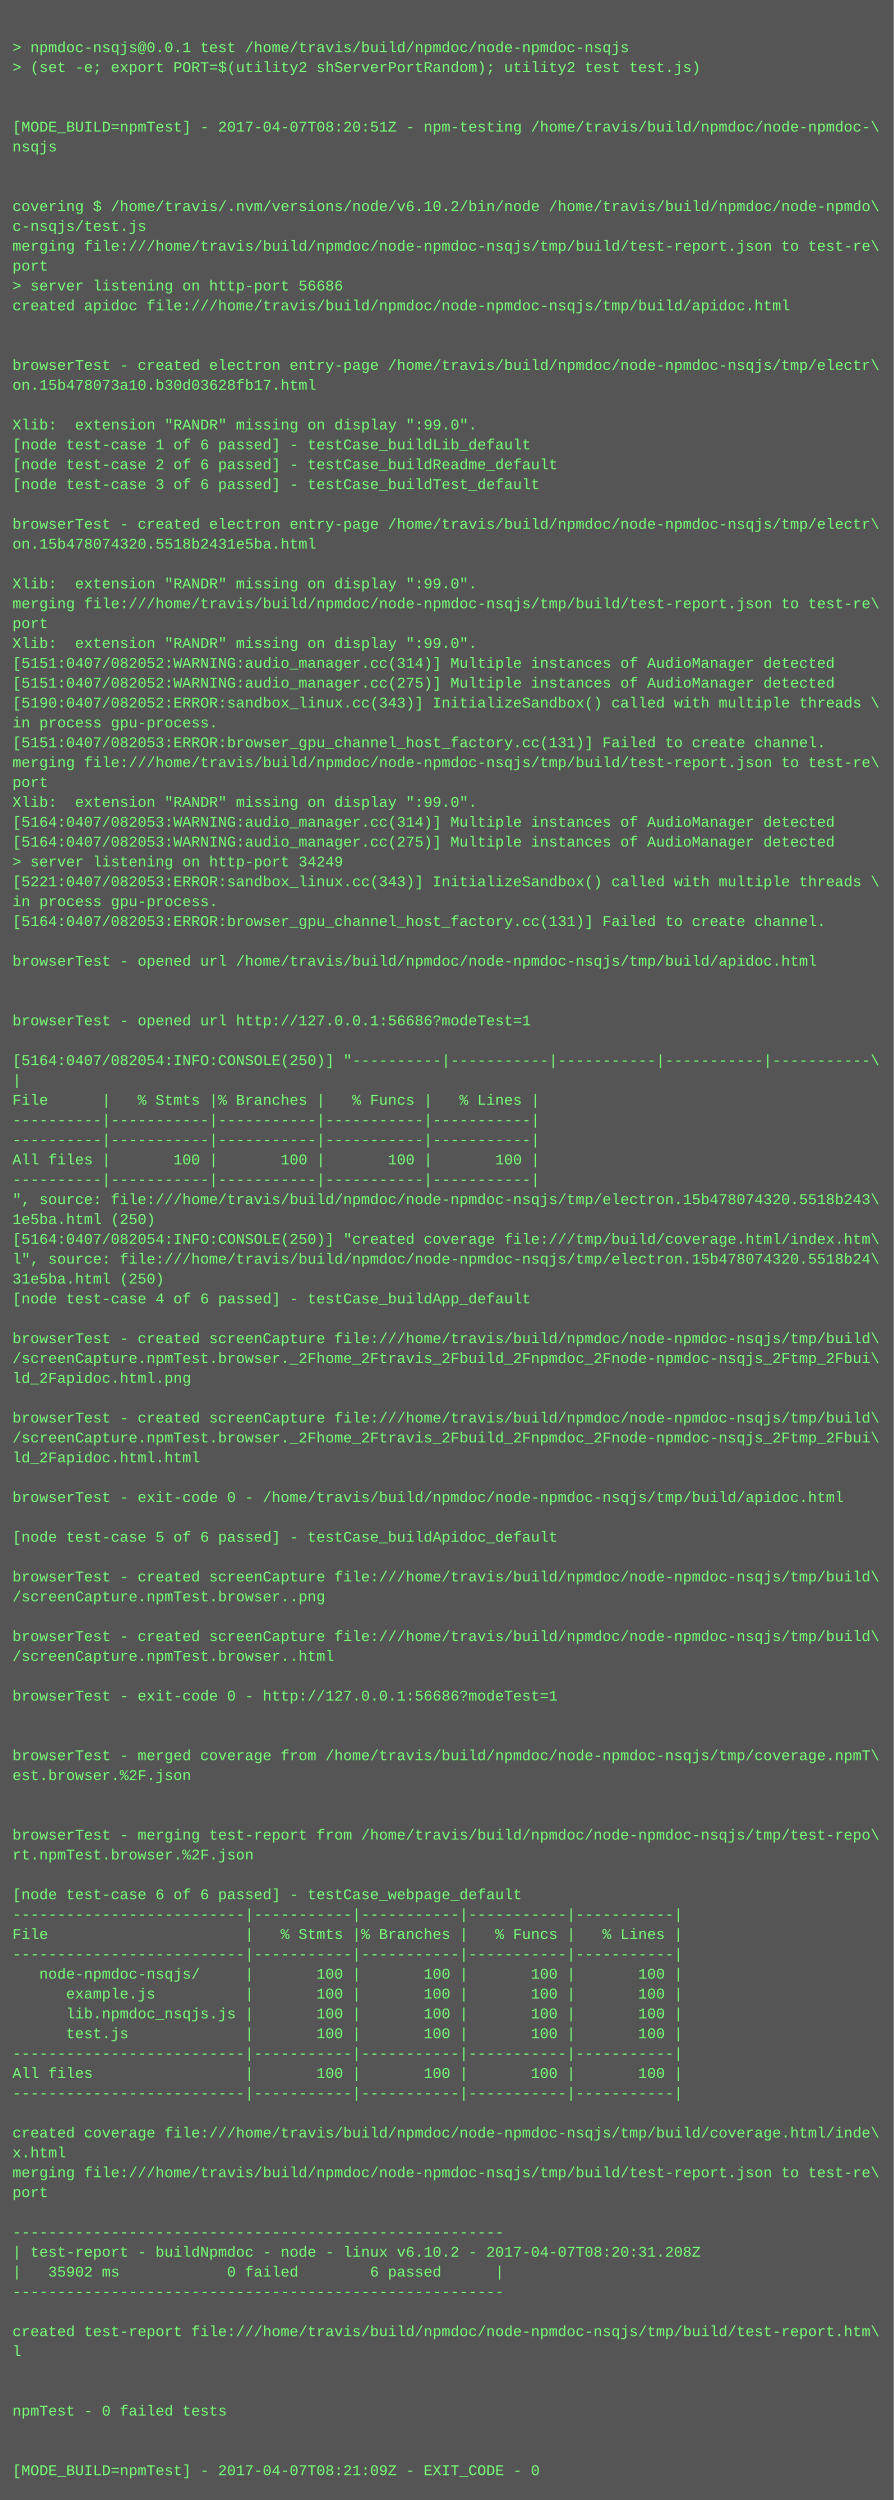
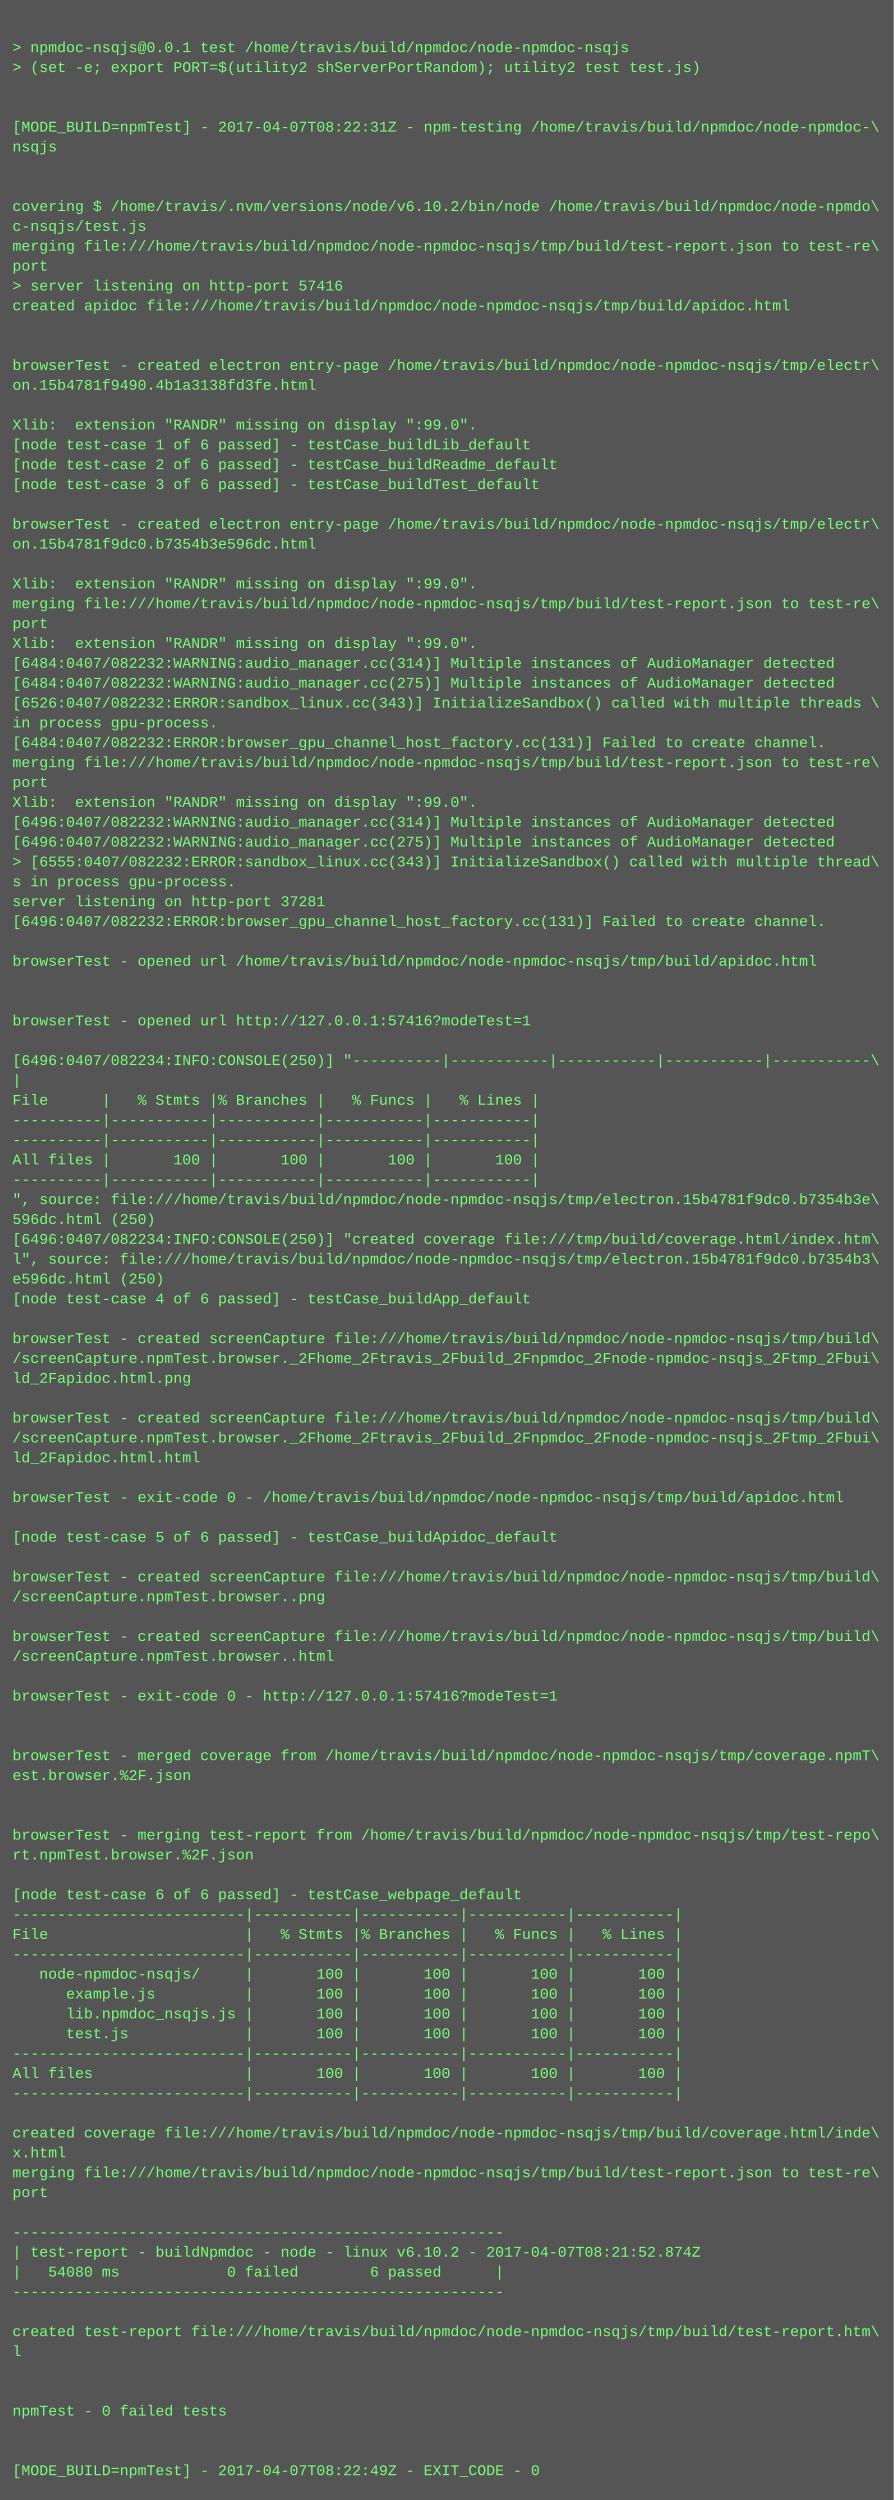
<svg xmlns="http://www.w3.org/2000/svg" height="2014" width="720">
  <rect height="2014" fill="#555" width="720" />
  <text fill="#7f7" font-family="Courier New" font-size="12" xml:space="preserve">
    <tspan x="10" y="26" />
    <tspan x="10" y="42">&gt; npmdoc-nsqjs@0.0.1 test /home/travis/build/npmdoc/node-npmdoc-nsqjs</tspan>
    <tspan x="10" y="58">&gt; (set -e; export PORT=$(utility2 shServerPortRandom); utility2 test test.js)</tspan>
    <tspan x="10" y="74" />
    <tspan x="10" y="90" />
-     <tspan x="10" y="106">[MODE_BUILD=npmTest] - 2017-04-07T08:20:51Z - npm-testing /home/travis/build/npmdoc/node-npmdoc-\</tspan>
+     <tspan x="10" y="106">[MODE_BUILD=npmTest] - 2017-04-07T08:22:31Z - npm-testing /home/travis/build/npmdoc/node-npmdoc-\</tspan>
    <tspan x="10" y="122">nsqjs</tspan>
    <tspan x="10" y="138" />
    <tspan x="10" y="154" />
    <tspan x="10" y="170">covering $ /home/travis/.nvm/versions/node/v6.10.2/bin/node /home/travis/build/npmdoc/node-npmdo\</tspan>
    <tspan x="10" y="186">c-nsqjs/test.js</tspan>
    <tspan x="10" y="202">merging file:///home/travis/build/npmdoc/node-npmdoc-nsqjs/tmp/build/test-report.json to test-re\</tspan>
    <tspan x="10" y="218">port</tspan>
-     <tspan x="10" y="234">&gt; server listening on http-port 56686</tspan>
+     <tspan x="10" y="234">&gt; server listening on http-port 57416</tspan>
    <tspan x="10" y="250">created apidoc file:///home/travis/build/npmdoc/node-npmdoc-nsqjs/tmp/build/apidoc.html</tspan>
    <tspan x="10" y="266" />
    <tspan x="10" y="282" />
    <tspan x="10" y="298">browserTest - created electron entry-page /home/travis/build/npmdoc/node-npmdoc-nsqjs/tmp/electr\</tspan>
-     <tspan x="10" y="314">on.15b478073a10.b30d03628fb17.html</tspan>
+     <tspan x="10" y="314">on.15b4781f9490.4b1a3138fd3fe.html</tspan>
    <tspan x="10" y="330" />
    <tspan x="10" y="346">Xlib:  extension "RANDR" missing on display ":99.0".</tspan>
    <tspan x="10" y="362">[node test-case 1 of 6 passed] - testCase_buildLib_default</tspan>
    <tspan x="10" y="378">[node test-case 2 of 6 passed] - testCase_buildReadme_default</tspan>
    <tspan x="10" y="394">[node test-case 3 of 6 passed] - testCase_buildTest_default</tspan>
    <tspan x="10" y="410" />
    <tspan x="10" y="426">browserTest - created electron entry-page /home/travis/build/npmdoc/node-npmdoc-nsqjs/tmp/electr\</tspan>
-     <tspan x="10" y="442">on.15b478074320.5518b2431e5ba.html</tspan>
+     <tspan x="10" y="442">on.15b4781f9dc0.b7354b3e596dc.html</tspan>
    <tspan x="10" y="458" />
    <tspan x="10" y="474">Xlib:  extension "RANDR" missing on display ":99.0".</tspan>
    <tspan x="10" y="490">merging file:///home/travis/build/npmdoc/node-npmdoc-nsqjs/tmp/build/test-report.json to test-re\</tspan>
    <tspan x="10" y="506">port</tspan>
    <tspan x="10" y="522">Xlib:  extension "RANDR" missing on display ":99.0".</tspan>
-     <tspan x="10" y="538">[5151:0407/082052:WARNING:audio_manager.cc(314)] Multiple instances of AudioManager detected</tspan>
-     <tspan x="10" y="554">[5151:0407/082052:WARNING:audio_manager.cc(275)] Multiple instances of AudioManager detected</tspan>
-     <tspan x="10" y="570">[5190:0407/082052:ERROR:sandbox_linux.cc(343)] InitializeSandbox() called with multiple threads \</tspan>
+     <tspan x="10" y="538">[6484:0407/082232:WARNING:audio_manager.cc(314)] Multiple instances of AudioManager detected</tspan>
+     <tspan x="10" y="554">[6484:0407/082232:WARNING:audio_manager.cc(275)] Multiple instances of AudioManager detected</tspan>
+     <tspan x="10" y="570">[6526:0407/082232:ERROR:sandbox_linux.cc(343)] InitializeSandbox() called with multiple threads \</tspan>
    <tspan x="10" y="586">in process gpu-process. </tspan>
-     <tspan x="10" y="602">[5151:0407/082053:ERROR:browser_gpu_channel_host_factory.cc(131)] Failed to create channel.</tspan>
+     <tspan x="10" y="602">[6484:0407/082232:ERROR:browser_gpu_channel_host_factory.cc(131)] Failed to create channel.</tspan>
    <tspan x="10" y="618">merging file:///home/travis/build/npmdoc/node-npmdoc-nsqjs/tmp/build/test-report.json to test-re\</tspan>
    <tspan x="10" y="634">port</tspan>
    <tspan x="10" y="650">Xlib:  extension "RANDR" missing on display ":99.0".</tspan>
-     <tspan x="10" y="666">[5164:0407/082053:WARNING:audio_manager.cc(314)] Multiple instances of AudioManager detected</tspan>
-     <tspan x="10" y="682">[5164:0407/082053:WARNING:audio_manager.cc(275)] Multiple instances of AudioManager detected</tspan>
-     <tspan x="10" y="698">&gt; server listening on http-port 34249</tspan>
-     <tspan x="10" y="714">[5221:0407/082053:ERROR:sandbox_linux.cc(343)] InitializeSandbox() called with multiple threads \</tspan>
-     <tspan x="10" y="730">in process gpu-process. </tspan>
-     <tspan x="10" y="746">[5164:0407/082053:ERROR:browser_gpu_channel_host_factory.cc(131)] Failed to create channel.</tspan>
+     <tspan x="10" y="666">[6496:0407/082232:WARNING:audio_manager.cc(314)] Multiple instances of AudioManager detected</tspan>
+     <tspan x="10" y="682">[6496:0407/082232:WARNING:audio_manager.cc(275)] Multiple instances of AudioManager detected</tspan>
+     <tspan x="10" y="698">&gt; [6555:0407/082232:ERROR:sandbox_linux.cc(343)] InitializeSandbox() called with multiple thread\</tspan>
+     <tspan x="10" y="714">s in process gpu-process. </tspan>
+     <tspan x="10" y="730">server listening on http-port 37281</tspan>
+     <tspan x="10" y="746">[6496:0407/082232:ERROR:browser_gpu_channel_host_factory.cc(131)] Failed to create channel.</tspan>
    <tspan x="10" y="762" />
    <tspan x="10" y="778">browserTest - opened url /home/travis/build/npmdoc/node-npmdoc-nsqjs/tmp/build/apidoc.html</tspan>
    <tspan x="10" y="794" />
    <tspan x="10" y="810" />
-     <tspan x="10" y="826">browserTest - opened url http://127.0.0.1:56686?modeTest=1</tspan>
+     <tspan x="10" y="826">browserTest - opened url http://127.0.0.1:57416?modeTest=1</tspan>
    <tspan x="10" y="842" />
-     <tspan x="10" y="858">[5164:0407/082054:INFO:CONSOLE(250)] "----------|-----------|-----------|-----------|-----------\</tspan>
+     <tspan x="10" y="858">[6496:0407/082234:INFO:CONSOLE(250)] "----------|-----------|-----------|-----------|-----------\</tspan>
    <tspan x="10" y="874">|</tspan>
    <tspan x="10" y="890">File      |   % Stmts |% Branches |   % Funcs |   % Lines |</tspan>
    <tspan x="10" y="906">----------|-----------|-----------|-----------|-----------|</tspan>
    <tspan x="10" y="922">----------|-----------|-----------|-----------|-----------|</tspan>
    <tspan x="10" y="938">All files |       100 |       100 |       100 |       100 |</tspan>
    <tspan x="10" y="954">----------|-----------|-----------|-----------|-----------|</tspan>
-     <tspan x="10" y="970">", source: file:///home/travis/build/npmdoc/node-npmdoc-nsqjs/tmp/electron.15b478074320.5518b243\</tspan>
-     <tspan x="10" y="986">1e5ba.html (250)</tspan>
-     <tspan x="10" y="1002">[5164:0407/082054:INFO:CONSOLE(250)] "created coverage file:///tmp/build/coverage.html/index.htm\</tspan>
-     <tspan x="10" y="1018">l", source: file:///home/travis/build/npmdoc/node-npmdoc-nsqjs/tmp/electron.15b478074320.5518b24\</tspan>
-     <tspan x="10" y="1034">31e5ba.html (250)</tspan>
+     <tspan x="10" y="970">", source: file:///home/travis/build/npmdoc/node-npmdoc-nsqjs/tmp/electron.15b4781f9dc0.b7354b3e\</tspan>
+     <tspan x="10" y="986">596dc.html (250)</tspan>
+     <tspan x="10" y="1002">[6496:0407/082234:INFO:CONSOLE(250)] "created coverage file:///tmp/build/coverage.html/index.htm\</tspan>
+     <tspan x="10" y="1018">l", source: file:///home/travis/build/npmdoc/node-npmdoc-nsqjs/tmp/electron.15b4781f9dc0.b7354b3\</tspan>
+     <tspan x="10" y="1034">e596dc.html (250)</tspan>
    <tspan x="10" y="1050">[node test-case 4 of 6 passed] - testCase_buildApp_default</tspan>
    <tspan x="10" y="1066" />
    <tspan x="10" y="1082">browserTest - created screenCapture file:///home/travis/build/npmdoc/node-npmdoc-nsqjs/tmp/build\</tspan>
    <tspan x="10" y="1098">/screenCapture.npmTest.browser._2Fhome_2Ftravis_2Fbuild_2Fnpmdoc_2Fnode-npmdoc-nsqjs_2Ftmp_2Fbui\</tspan>
    <tspan x="10" y="1114">ld_2Fapidoc.html.png</tspan>
    <tspan x="10" y="1130" />
    <tspan x="10" y="1146">browserTest - created screenCapture file:///home/travis/build/npmdoc/node-npmdoc-nsqjs/tmp/build\</tspan>
    <tspan x="10" y="1162">/screenCapture.npmTest.browser._2Fhome_2Ftravis_2Fbuild_2Fnpmdoc_2Fnode-npmdoc-nsqjs_2Ftmp_2Fbui\</tspan>
    <tspan x="10" y="1178">ld_2Fapidoc.html.html</tspan>
    <tspan x="10" y="1194" />
    <tspan x="10" y="1210">browserTest - exit-code 0 - /home/travis/build/npmdoc/node-npmdoc-nsqjs/tmp/build/apidoc.html</tspan>
    <tspan x="10" y="1226" />
    <tspan x="10" y="1242">[node test-case 5 of 6 passed] - testCase_buildApidoc_default</tspan>
    <tspan x="10" y="1258" />
    <tspan x="10" y="1274">browserTest - created screenCapture file:///home/travis/build/npmdoc/node-npmdoc-nsqjs/tmp/build\</tspan>
    <tspan x="10" y="1290">/screenCapture.npmTest.browser..png</tspan>
    <tspan x="10" y="1306" />
    <tspan x="10" y="1322">browserTest - created screenCapture file:///home/travis/build/npmdoc/node-npmdoc-nsqjs/tmp/build\</tspan>
    <tspan x="10" y="1338">/screenCapture.npmTest.browser..html</tspan>
    <tspan x="10" y="1354" />
-     <tspan x="10" y="1370">browserTest - exit-code 0 - http://127.0.0.1:56686?modeTest=1</tspan>
+     <tspan x="10" y="1370">browserTest - exit-code 0 - http://127.0.0.1:57416?modeTest=1</tspan>
    <tspan x="10" y="1386" />
    <tspan x="10" y="1402" />
    <tspan x="10" y="1418">browserTest - merged coverage from /home/travis/build/npmdoc/node-npmdoc-nsqjs/tmp/coverage.npmT\</tspan>
    <tspan x="10" y="1434">est.browser.%2F.json</tspan>
    <tspan x="10" y="1450" />
    <tspan x="10" y="1466" />
    <tspan x="10" y="1482">browserTest - merging test-report from /home/travis/build/npmdoc/node-npmdoc-nsqjs/tmp/test-repo\</tspan>
    <tspan x="10" y="1498">rt.npmTest.browser.%2F.json</tspan>
    <tspan x="10" y="1514" />
    <tspan x="10" y="1530">[node test-case 6 of 6 passed] - testCase_webpage_default</tspan>
    <tspan x="10" y="1546">--------------------------|-----------|-----------|-----------|-----------|</tspan>
    <tspan x="10" y="1562">File                      |   % Stmts |% Branches |   % Funcs |   % Lines |</tspan>
    <tspan x="10" y="1578">--------------------------|-----------|-----------|-----------|-----------|</tspan>
    <tspan x="10" y="1594">   node-npmdoc-nsqjs/     |       100 |       100 |       100 |       100 |</tspan>
    <tspan x="10" y="1610">      example.js          |       100 |       100 |       100 |       100 |</tspan>
    <tspan x="10" y="1626">      lib.npmdoc_nsqjs.js |       100 |       100 |       100 |       100 |</tspan>
    <tspan x="10" y="1642">      test.js             |       100 |       100 |       100 |       100 |</tspan>
    <tspan x="10" y="1658">--------------------------|-----------|-----------|-----------|-----------|</tspan>
    <tspan x="10" y="1674">All files                 |       100 |       100 |       100 |       100 |</tspan>
    <tspan x="10" y="1690">--------------------------|-----------|-----------|-----------|-----------|</tspan>
    <tspan x="10" y="1706" />
    <tspan x="10" y="1722">created coverage file:///home/travis/build/npmdoc/node-npmdoc-nsqjs/tmp/build/coverage.html/inde\</tspan>
    <tspan x="10" y="1738">x.html</tspan>
    <tspan x="10" y="1754">merging file:///home/travis/build/npmdoc/node-npmdoc-nsqjs/tmp/build/test-report.json to test-re\</tspan>
    <tspan x="10" y="1770">port</tspan>
    <tspan x="10" y="1786" />
    <tspan x="10" y="1802">-------------------------------------------------------</tspan>
-     <tspan x="10" y="1818">| test-report - buildNpmdoc - node - linux v6.10.2 - 2017-04-07T08:20:31.208Z</tspan>
-     <tspan x="10" y="1834">|   35902 ms            0 failed        6 passed      |</tspan>
+     <tspan x="10" y="1818">| test-report - buildNpmdoc - node - linux v6.10.2 - 2017-04-07T08:21:52.874Z</tspan>
+     <tspan x="10" y="1834">|   54080 ms            0 failed        6 passed      |</tspan>
    <tspan x="10" y="1850">-------------------------------------------------------</tspan>
    <tspan x="10" y="1866" />
    <tspan x="10" y="1882">created test-report file:///home/travis/build/npmdoc/node-npmdoc-nsqjs/tmp/build/test-report.htm\</tspan>
    <tspan x="10" y="1898">l</tspan>
    <tspan x="10" y="1914" />
    <tspan x="10" y="1930" />
    <tspan x="10" y="1946">npmTest - 0 failed tests</tspan>
    <tspan x="10" y="1962" />
    <tspan x="10" y="1978" />
-     <tspan x="10" y="1994">[MODE_BUILD=npmTest] - 2017-04-07T08:21:09Z - EXIT_CODE - 0</tspan>
+     <tspan x="10" y="1994">[MODE_BUILD=npmTest] - 2017-04-07T08:22:49Z - EXIT_CODE - 0</tspan>
  </text>
</svg>
